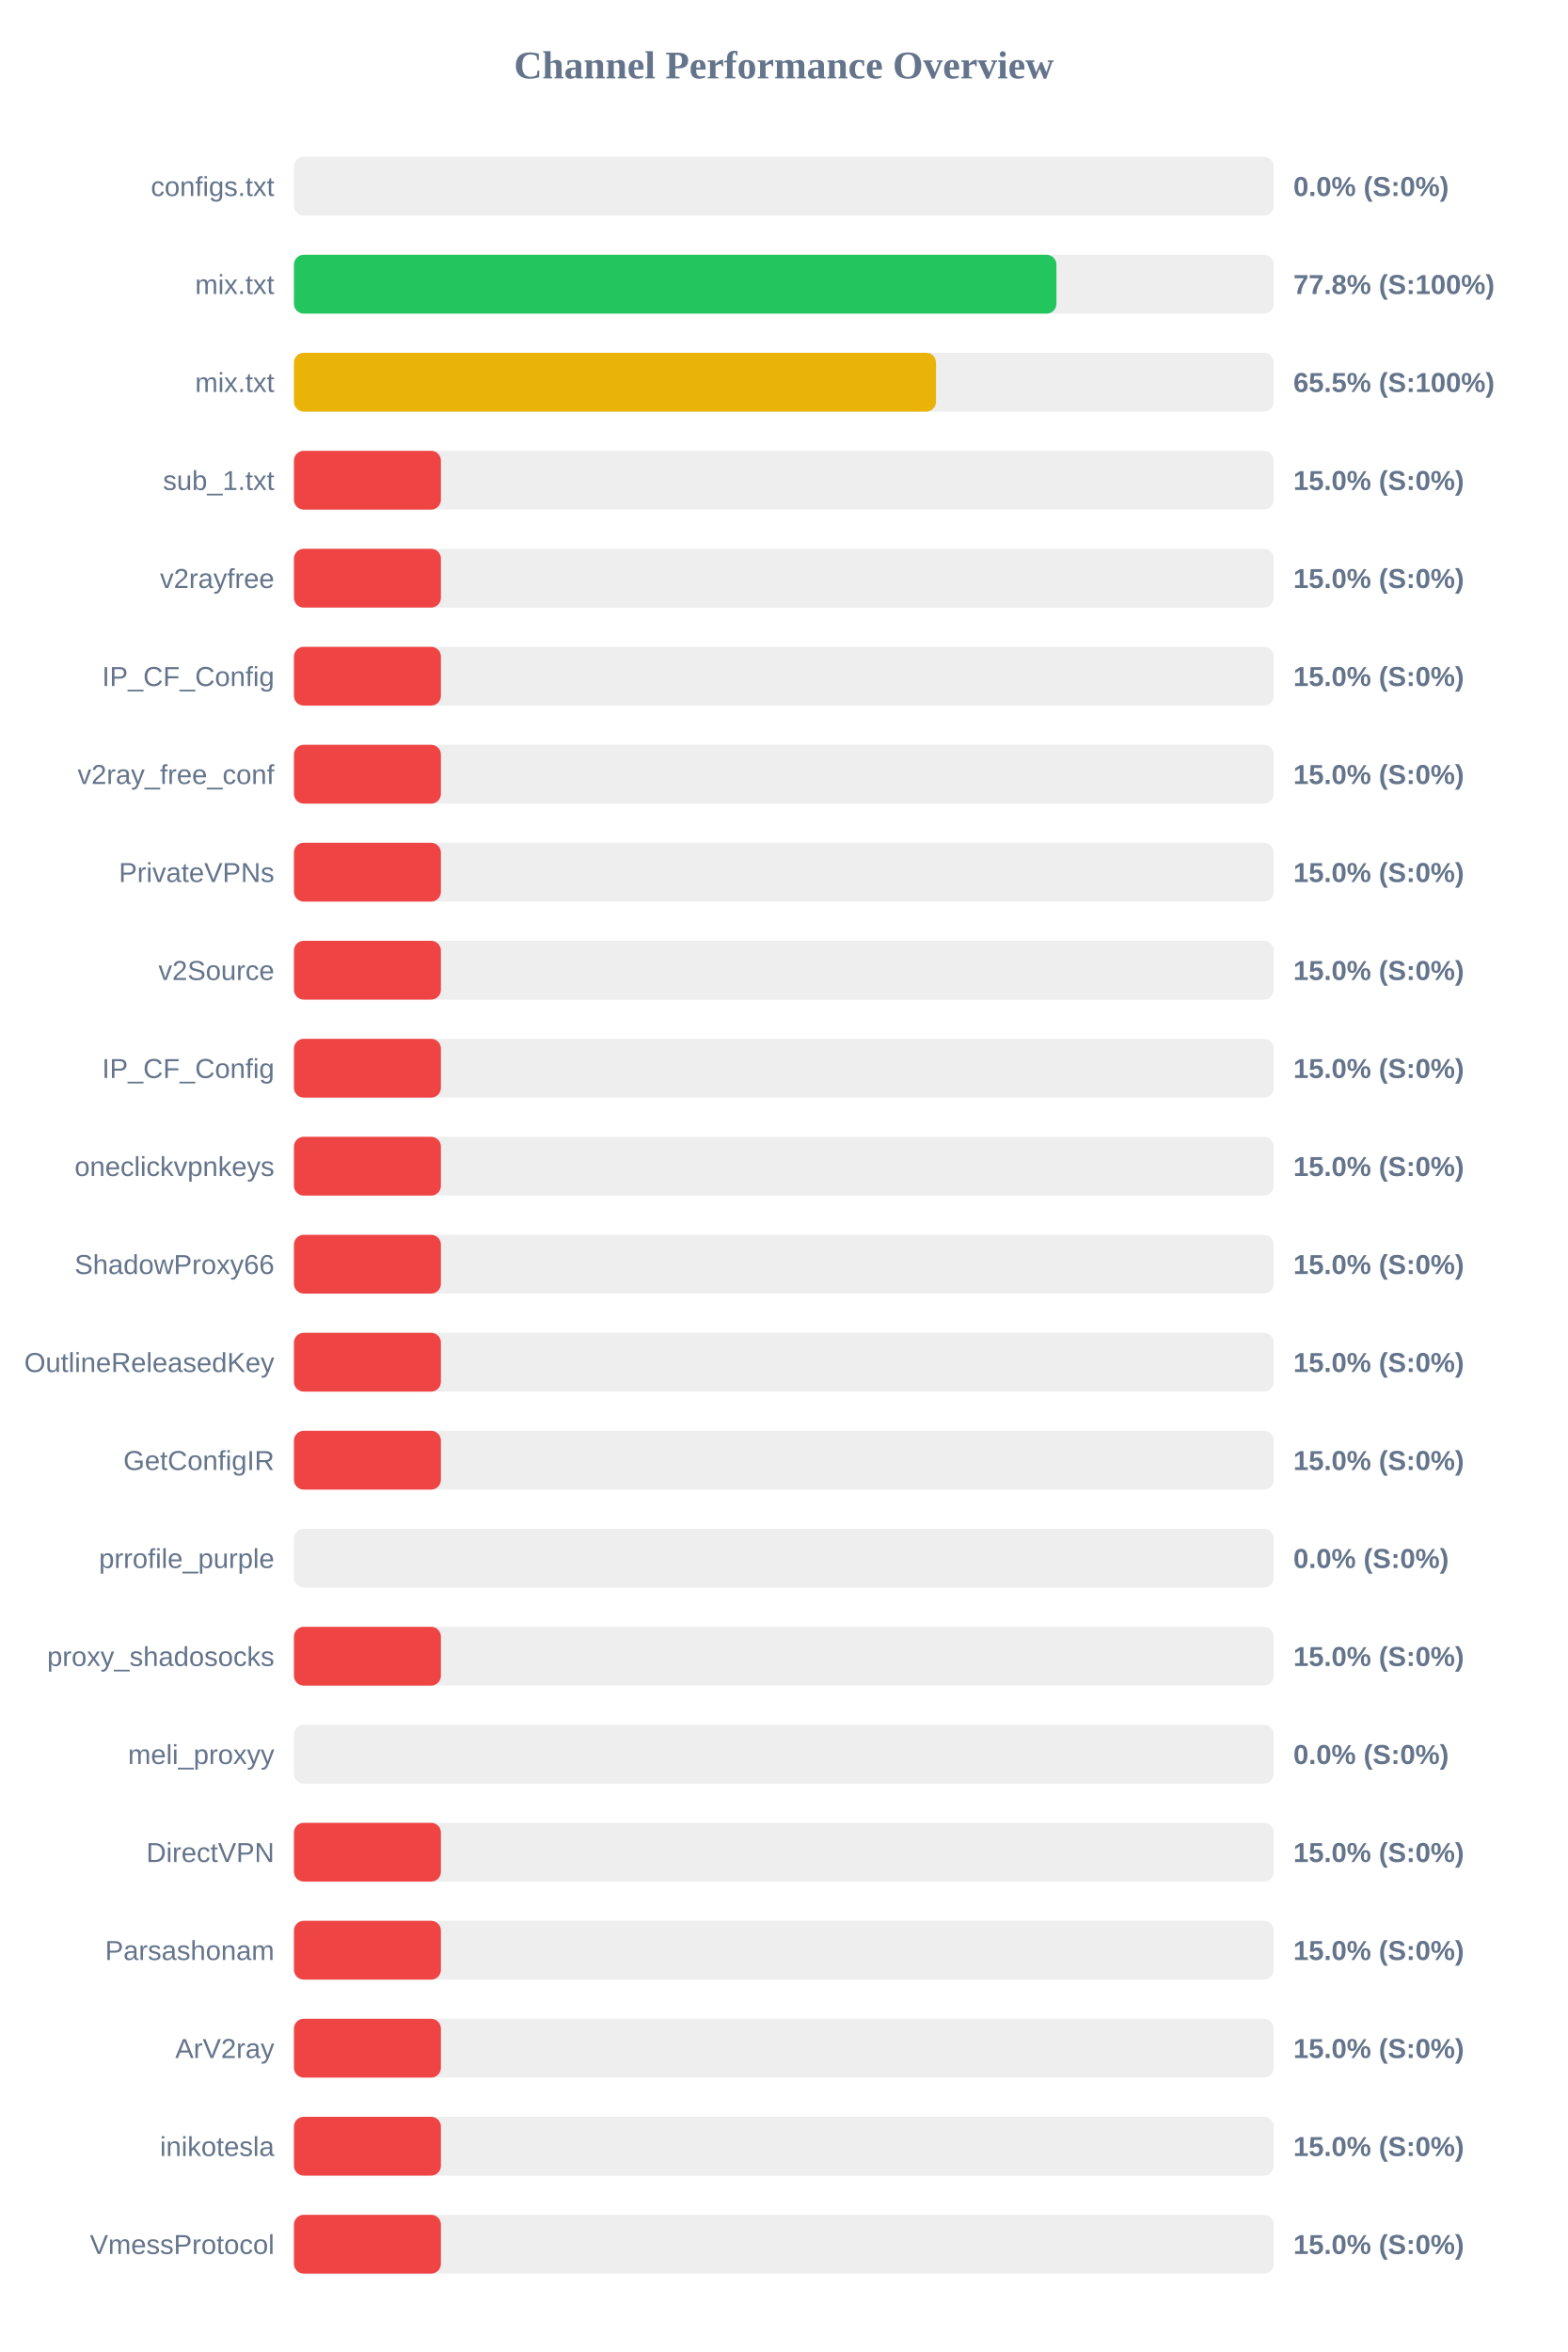
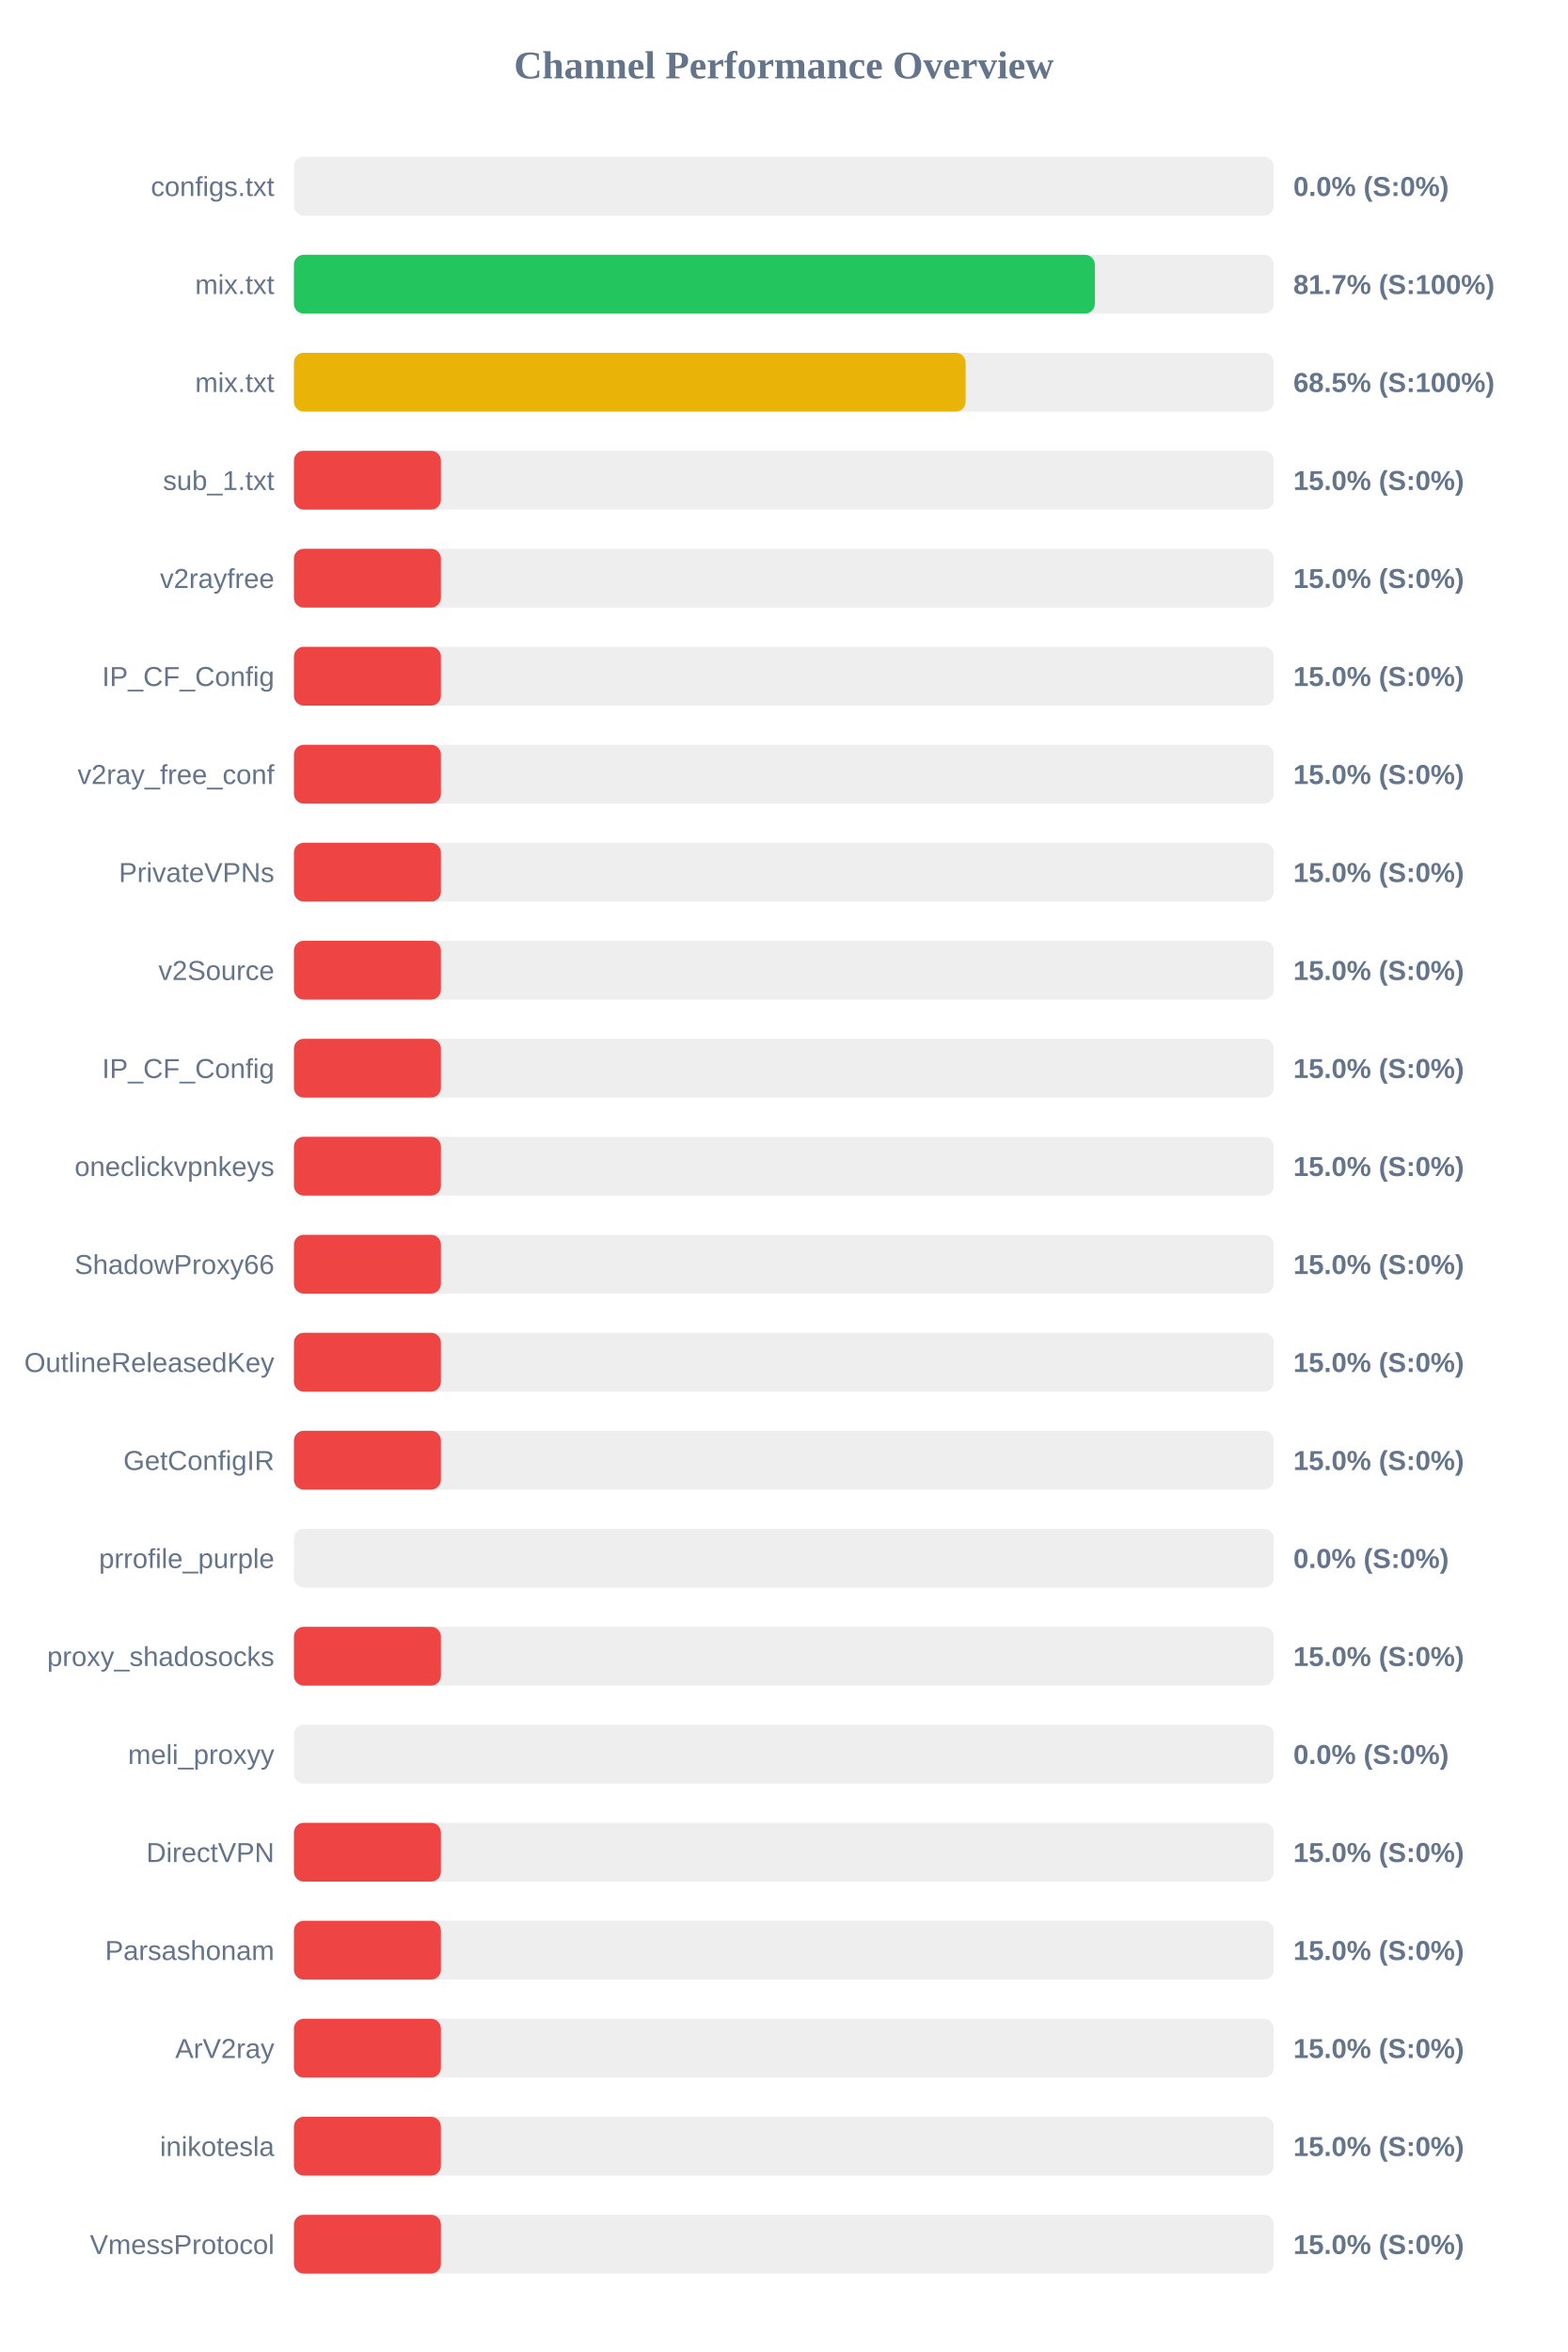
<svg xmlns="http://www.w3.org/2000/svg" width="800" height="1200" version="1.1">
  <style>
        .row { font: 14px Arial; fill: #64748b; }
        .score { font: bold 14px Arial; fill: #64748b; }
    </style>
  <text x="400" y="40" text-anchor="middle" font-size="20px" font-weight="bold" fill="#64748b">Channel Performance Overview</text>
  <rect x="150" y="80" width="500" height="30" fill="#eee" rx="5" />
  <rect x="150" y="80" width="0.0" height="30" fill="#ef4444" rx="5" />
  <text x="140" y="100" text-anchor="end" class="row">configs.txt</text>
  <text x="660" y="100" text-anchor="start" class="score">0.0% (S:0%)</text>
  <rect x="150" y="130" width="500" height="30" fill="#eee" rx="5" />
-   <rect x="150" y="130" width="389.1" height="30" fill="#22c55e" rx="5" />
+   <rect x="150" y="130" width="408.7" height="30" fill="#22c55e" rx="5" />
  <text x="140" y="150" text-anchor="end" class="row">mix.txt</text>
-   <text x="660" y="150" text-anchor="start" class="score">77.8% (S:100%)</text>
+   <text x="660" y="150" text-anchor="start" class="score">81.7% (S:100%)</text>
  <rect x="150" y="180" width="500" height="30" fill="#eee" rx="5" />
-   <rect x="150" y="180" width="327.65" height="30" fill="#eab308" rx="5" />
+   <rect x="150" y="180" width="342.75" height="30" fill="#eab308" rx="5" />
  <text x="140" y="200" text-anchor="end" class="row">mix.txt</text>
-   <text x="660" y="200" text-anchor="start" class="score">65.5% (S:100%)</text>
+   <text x="660" y="200" text-anchor="start" class="score">68.5% (S:100%)</text>
  <rect x="150" y="230" width="500" height="30" fill="#eee" rx="5" />
  <rect x="150" y="230" width="75.0" height="30" fill="#ef4444" rx="5" />
  <text x="140" y="250" text-anchor="end" class="row">sub_1.txt</text>
  <text x="660" y="250" text-anchor="start" class="score">15.0% (S:0%)</text>
  <rect x="150" y="280" width="500" height="30" fill="#eee" rx="5" />
  <rect x="150" y="280" width="75.0" height="30" fill="#ef4444" rx="5" />
  <text x="140" y="300" text-anchor="end" class="row">v2rayfree</text>
  <text x="660" y="300" text-anchor="start" class="score">15.0% (S:0%)</text>
  <rect x="150" y="330" width="500" height="30" fill="#eee" rx="5" />
  <rect x="150" y="330" width="75.0" height="30" fill="#ef4444" rx="5" />
  <text x="140" y="350" text-anchor="end" class="row">IP_CF_Config</text>
  <text x="660" y="350" text-anchor="start" class="score">15.0% (S:0%)</text>
  <rect x="150" y="380" width="500" height="30" fill="#eee" rx="5" />
  <rect x="150" y="380" width="75.0" height="30" fill="#ef4444" rx="5" />
  <text x="140" y="400" text-anchor="end" class="row">v2ray_free_conf</text>
  <text x="660" y="400" text-anchor="start" class="score">15.0% (S:0%)</text>
  <rect x="150" y="430" width="500" height="30" fill="#eee" rx="5" />
  <rect x="150" y="430" width="75.0" height="30" fill="#ef4444" rx="5" />
  <text x="140" y="450" text-anchor="end" class="row">PrivateVPNs</text>
  <text x="660" y="450" text-anchor="start" class="score">15.0% (S:0%)</text>
  <rect x="150" y="480" width="500" height="30" fill="#eee" rx="5" />
  <rect x="150" y="480" width="75.0" height="30" fill="#ef4444" rx="5" />
  <text x="140" y="500" text-anchor="end" class="row">v2Source</text>
  <text x="660" y="500" text-anchor="start" class="score">15.0% (S:0%)</text>
  <rect x="150" y="530" width="500" height="30" fill="#eee" rx="5" />
  <rect x="150" y="530" width="75.0" height="30" fill="#ef4444" rx="5" />
  <text x="140" y="550" text-anchor="end" class="row">IP_CF_Config</text>
  <text x="660" y="550" text-anchor="start" class="score">15.0% (S:0%)</text>
  <rect x="150" y="580" width="500" height="30" fill="#eee" rx="5" />
  <rect x="150" y="580" width="75.0" height="30" fill="#ef4444" rx="5" />
  <text x="140" y="600" text-anchor="end" class="row">oneclickvpnkeys</text>
  <text x="660" y="600" text-anchor="start" class="score">15.0% (S:0%)</text>
  <rect x="150" y="630" width="500" height="30" fill="#eee" rx="5" />
  <rect x="150" y="630" width="75.0" height="30" fill="#ef4444" rx="5" />
  <text x="140" y="650" text-anchor="end" class="row">ShadowProxy66</text>
  <text x="660" y="650" text-anchor="start" class="score">15.0% (S:0%)</text>
  <rect x="150" y="680" width="500" height="30" fill="#eee" rx="5" />
  <rect x="150" y="680" width="75.0" height="30" fill="#ef4444" rx="5" />
  <text x="140" y="700" text-anchor="end" class="row">OutlineReleasedKey</text>
  <text x="660" y="700" text-anchor="start" class="score">15.0% (S:0%)</text>
  <rect x="150" y="730" width="500" height="30" fill="#eee" rx="5" />
  <rect x="150" y="730" width="75.0" height="30" fill="#ef4444" rx="5" />
  <text x="140" y="750" text-anchor="end" class="row">GetConfigIR</text>
  <text x="660" y="750" text-anchor="start" class="score">15.0% (S:0%)</text>
  <rect x="150" y="780" width="500" height="30" fill="#eee" rx="5" />
  <rect x="150" y="780" width="0.0" height="30" fill="#ef4444" rx="5" />
  <text x="140" y="800" text-anchor="end" class="row">prrofile_purple</text>
  <text x="660" y="800" text-anchor="start" class="score">0.0% (S:0%)</text>
  <rect x="150" y="830" width="500" height="30" fill="#eee" rx="5" />
  <rect x="150" y="830" width="75.0" height="30" fill="#ef4444" rx="5" />
  <text x="140" y="850" text-anchor="end" class="row">proxy_shadosocks</text>
  <text x="660" y="850" text-anchor="start" class="score">15.0% (S:0%)</text>
  <rect x="150" y="880" width="500" height="30" fill="#eee" rx="5" />
  <rect x="150" y="880" width="0.0" height="30" fill="#ef4444" rx="5" />
  <text x="140" y="900" text-anchor="end" class="row">meli_proxyy</text>
  <text x="660" y="900" text-anchor="start" class="score">0.0% (S:0%)</text>
  <rect x="150" y="930" width="500" height="30" fill="#eee" rx="5" />
  <rect x="150" y="930" width="75.0" height="30" fill="#ef4444" rx="5" />
  <text x="140" y="950" text-anchor="end" class="row">DirectVPN</text>
  <text x="660" y="950" text-anchor="start" class="score">15.0% (S:0%)</text>
  <rect x="150" y="980" width="500" height="30" fill="#eee" rx="5" />
  <rect x="150" y="980" width="75.0" height="30" fill="#ef4444" rx="5" />
  <text x="140" y="1000" text-anchor="end" class="row">Parsashonam</text>
  <text x="660" y="1000" text-anchor="start" class="score">15.0% (S:0%)</text>
  <rect x="150" y="1030" width="500" height="30" fill="#eee" rx="5" />
  <rect x="150" y="1030" width="75.0" height="30" fill="#ef4444" rx="5" />
  <text x="140" y="1050" text-anchor="end" class="row">ArV2ray</text>
  <text x="660" y="1050" text-anchor="start" class="score">15.0% (S:0%)</text>
  <rect x="150" y="1080" width="500" height="30" fill="#eee" rx="5" />
  <rect x="150" y="1080" width="75.0" height="30" fill="#ef4444" rx="5" />
  <text x="140" y="1100" text-anchor="end" class="row">inikotesla</text>
  <text x="660" y="1100" text-anchor="start" class="score">15.0% (S:0%)</text>
  <rect x="150" y="1130" width="500" height="30" fill="#eee" rx="5" />
  <rect x="150" y="1130" width="75.0" height="30" fill="#ef4444" rx="5" />
  <text x="140" y="1150" text-anchor="end" class="row">VmessProtocol</text>
  <text x="660" y="1150" text-anchor="start" class="score">15.0% (S:0%)</text>
</svg>
